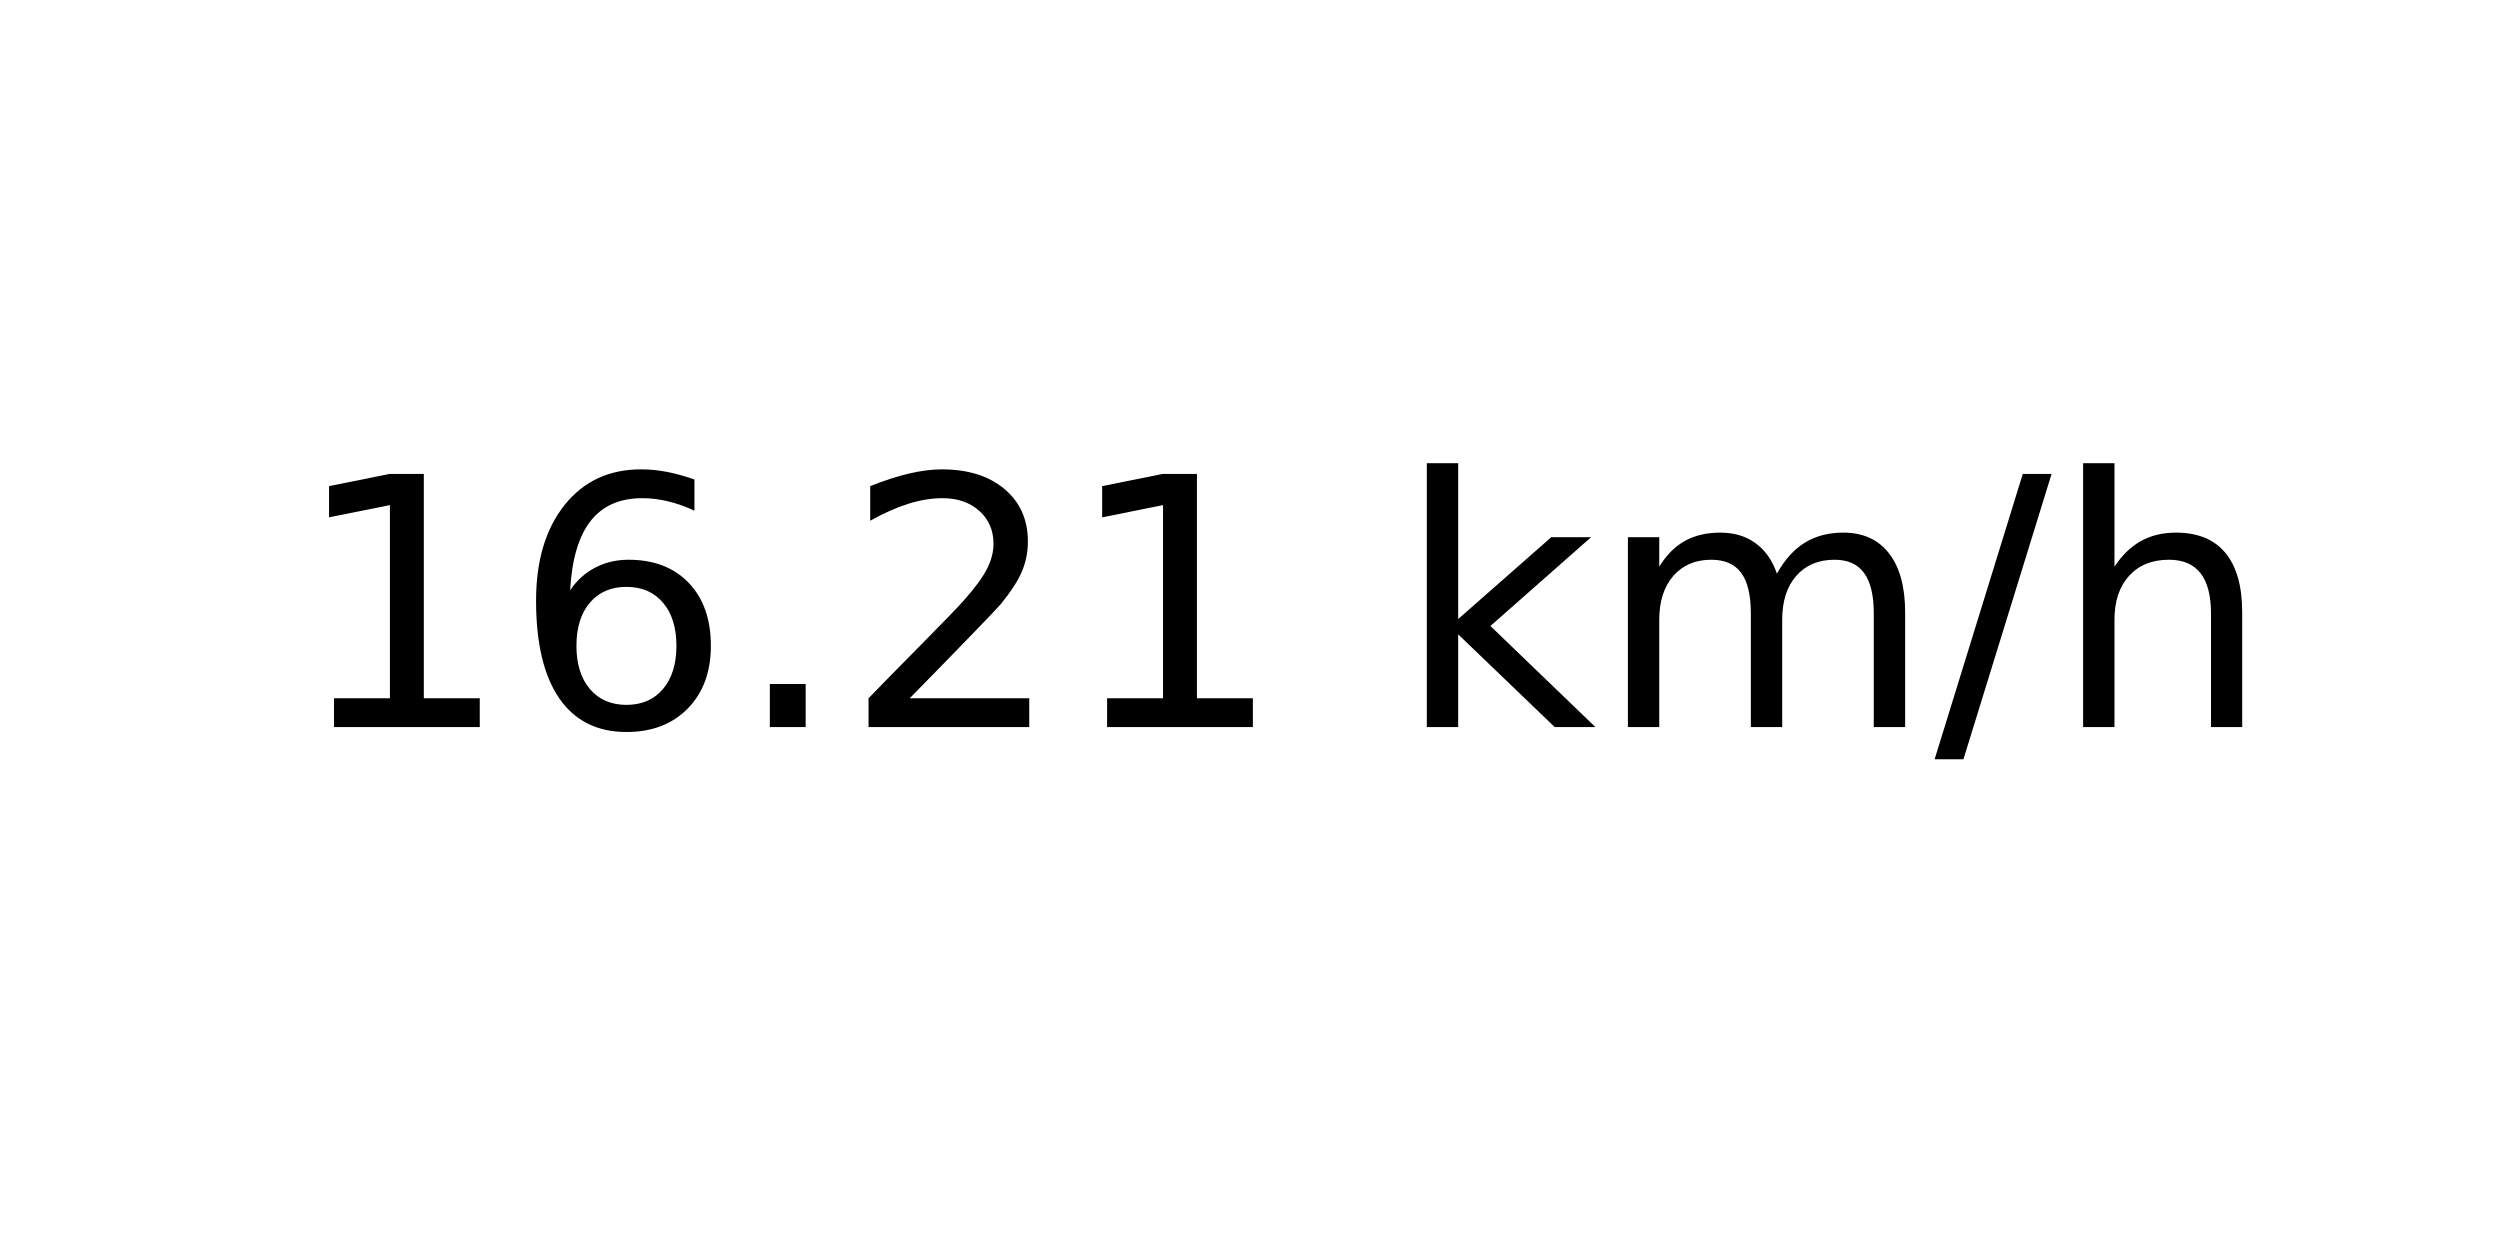
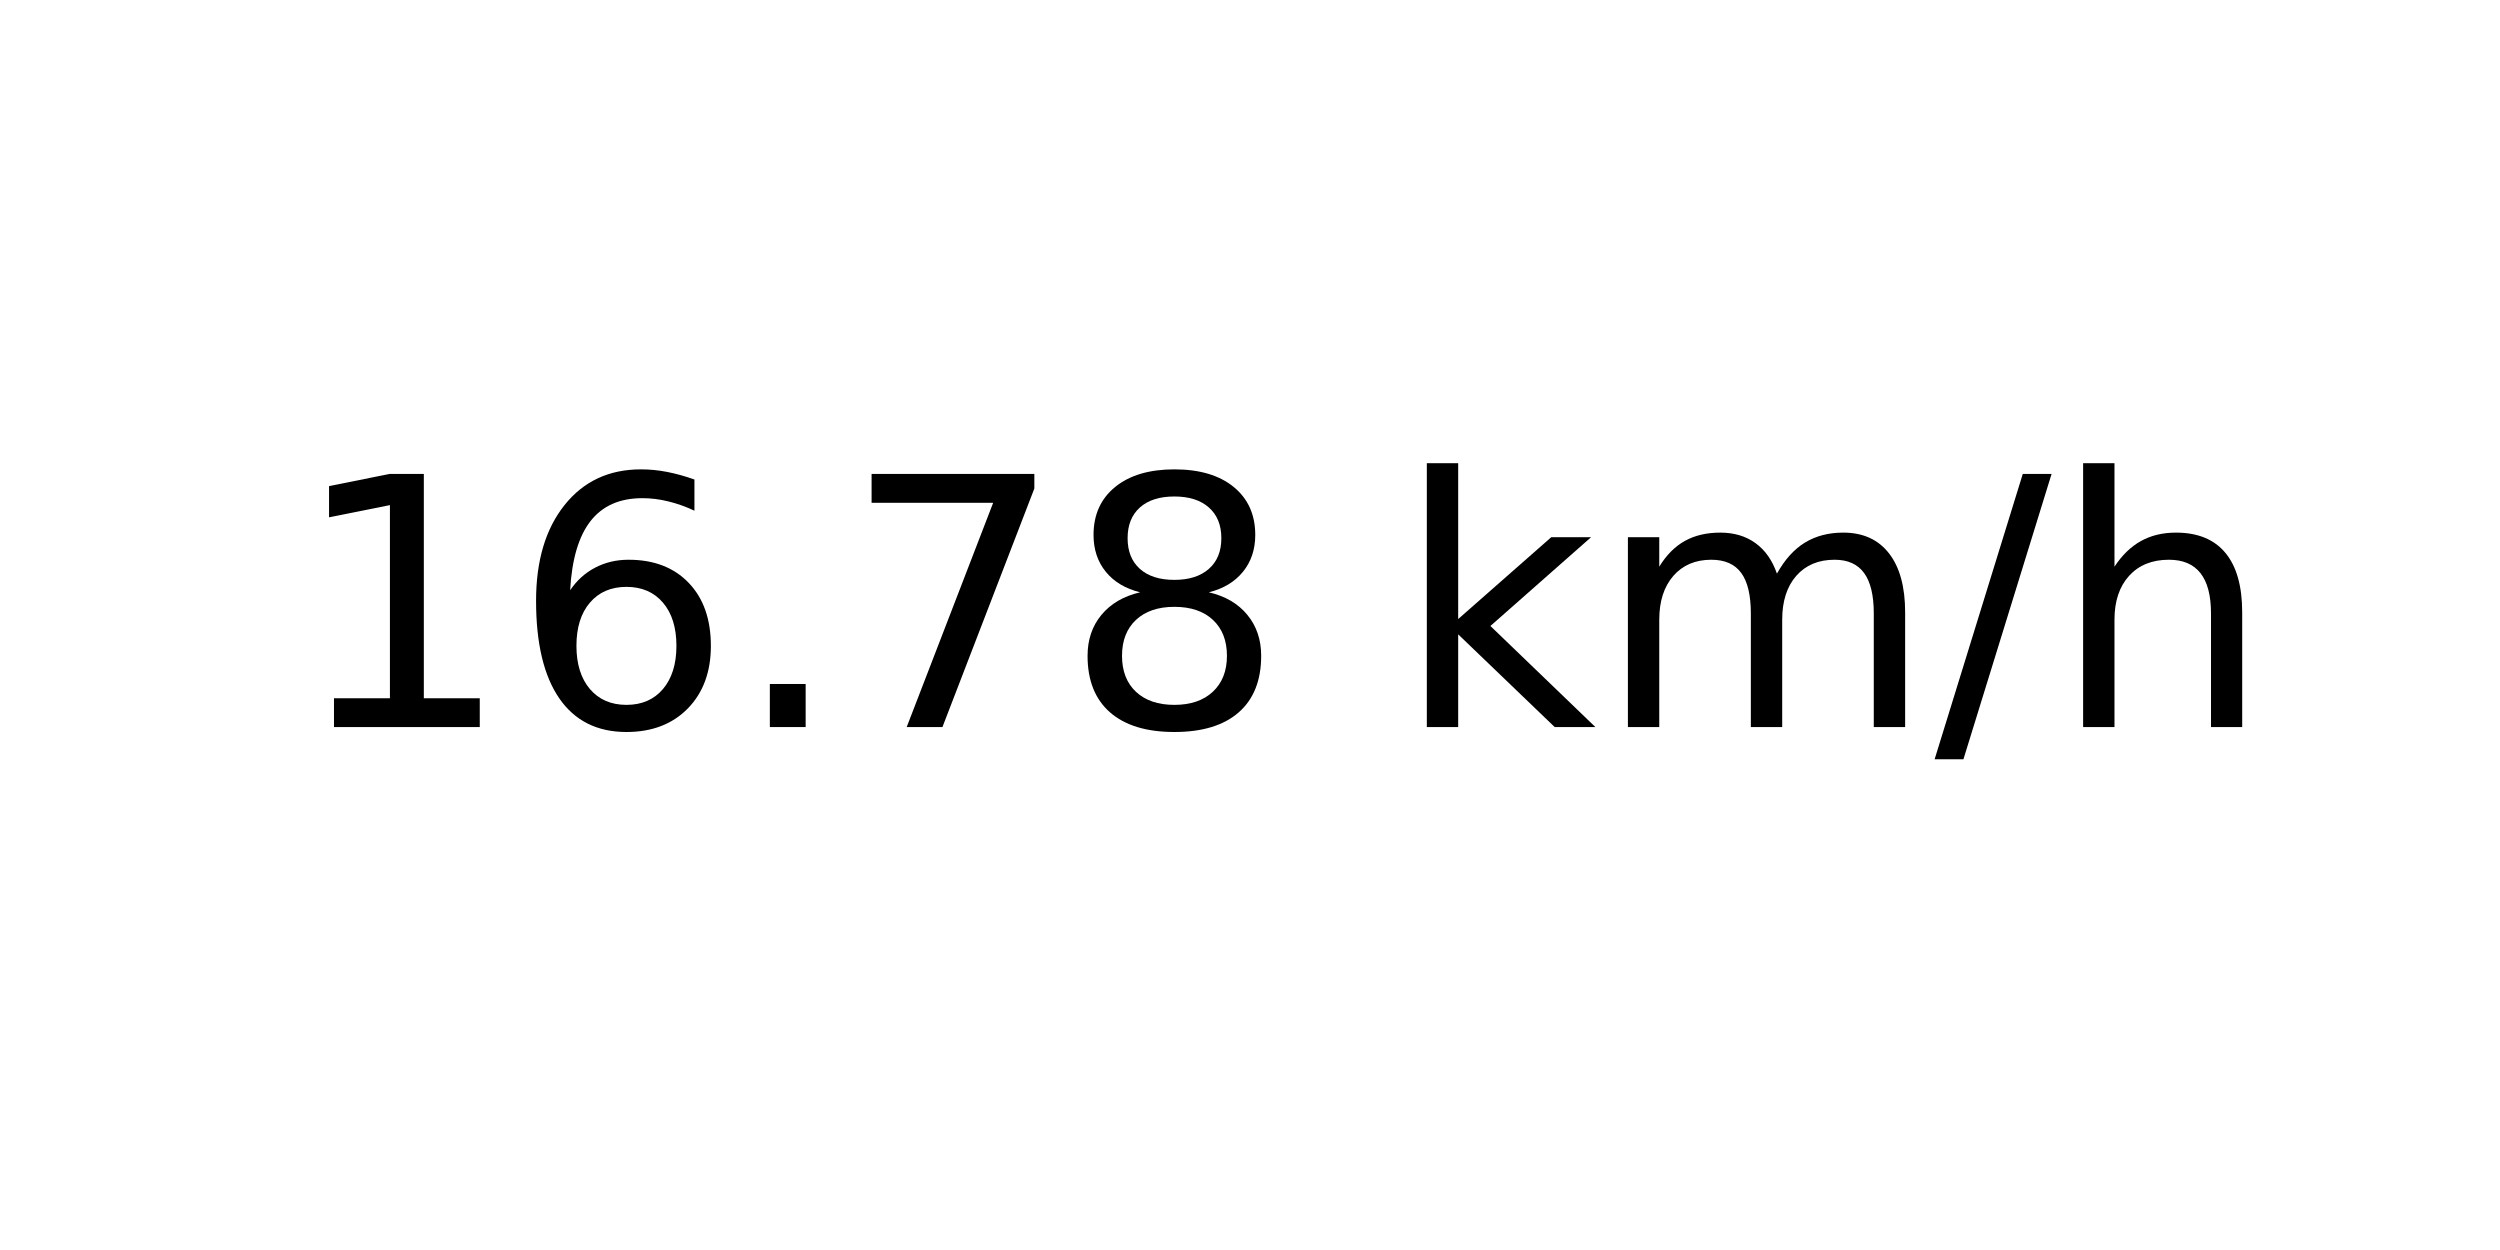
<svg xmlns="http://www.w3.org/2000/svg" xmlns:xlink="http://www.w3.org/1999/xlink" width="72pt" height="36pt" viewBox="0 0 72 36" version="1.1">
  <defs>
    <style type="text/css">*{stroke-linejoin: round; stroke-linecap: butt}</style>
  </defs>
  <g id="figure_1">
    <g id="axes_1">
      <g id="text_1">
        <g transform="translate(8.378125 20.93937) scale(0.1 -0.1)">
          <defs>
            <path id="DejaVuSans-31" d="M 794 531  L 1825 531  L 1825 4091  L 703 3866  L 703 4441  L 1819 4666  L 2450 4666  L 2450 531  L 3481 531  L 3481 0  L 794 0  L 794 531  z " transform="scale(0.015625)" />
            <path id="DejaVuSans-36" d="M 2113 2584  Q 1688 2584 1439 2293  Q 1191 2003 1191 1497  Q 1191 994 1439 701  Q 1688 409 2113 409  Q 2538 409 2786 701  Q 3034 994 3034 1497  Q 3034 2003 2786 2293  Q 2538 2584 2113 2584  z M 3366 4563  L 3366 3988  Q 3128 4100 2886 4159  Q 2644 4219 2406 4219  Q 1781 4219 1451 3797  Q 1122 3375 1075 2522  Q 1259 2794 1537 2939  Q 1816 3084 2150 3084  Q 2853 3084 3261 2657  Q 3669 2231 3669 1497  Q 3669 778 3244 343  Q 2819 -91 2113 -91  Q 1303 -91 875 529  Q 447 1150 447 2328  Q 447 3434 972 4092  Q 1497 4750 2381 4750  Q 2619 4750 2861 4703  Q 3103 4656 3366 4563  z " transform="scale(0.015625)" />
            <path id="DejaVuSans-2e" d="M 684 794  L 1344 794  L 1344 0  L 684 0  L 684 794  z " transform="scale(0.015625)" />
-             <path id="DejaVuSans-32" d="M 1228 531  L 3431 531  L 3431 0  L 469 0  L 469 531  Q 828 903 1448 1529  Q 2069 2156 2228 2338  Q 2531 2678 2651 2914  Q 2772 3150 2772 3378  Q 2772 3750 2511 3984  Q 2250 4219 1831 4219  Q 1534 4219 1204 4116  Q 875 4013 500 3803  L 500 4441  Q 881 4594 1212 4672  Q 1544 4750 1819 4750  Q 2544 4750 2975 4387  Q 3406 4025 3406 3419  Q 3406 3131 3298 2873  Q 3191 2616 2906 2266  Q 2828 2175 2409 1742  Q 1991 1309 1228 531  z " transform="scale(0.015625)" />
+             <path id="DejaVuSans-37" d="M 525 4666  L 3525 4666  L 3525 4397  L 1831 0  L 1172 0  L 2766 4134  L 525 4134  L 525 4666  z " transform="scale(0.015625)" />
+             <path id="DejaVuSans-38" d="M 2034 2216  Q 1584 2216 1326 1975  Q 1069 1734 1069 1313  Q 1069 891 1326 650  Q 1584 409 2034 409  Q 2484 409 2743 651  Q 3003 894 3003 1313  Q 3003 1734 2745 1975  Q 2488 2216 2034 2216  z M 1403 2484  Q 997 2584 770 2862  Q 544 3141 544 3541  Q 544 4100 942 4425  Q 1341 4750 2034 4750  Q 2731 4750 3128 4425  Q 3525 4100 3525 3541  Q 3525 3141 3298 2862  Q 3072 2584 2669 2484  Q 3125 2378 3379 2068  Q 3634 1759 3634 1313  Q 3634 634 3220 271  Q 2806 -91 2034 -91  Q 1263 -91 848 271  Q 434 634 434 1313  Q 434 1759 690 2068  Q 947 2378 1403 2484  z M 1172 3481  Q 1172 3119 1398 2916  Q 1625 2713 2034 2713  Q 2441 2713 2670 2916  Q 2900 3119 2900 3481  Q 2900 3844 2670 4047  Q 2441 4250 2034 4250  Q 1625 4250 1398 4047  Q 1172 3844 1172 3481  z " transform="scale(0.015625)" />
            <path id="DejaVuSans-20" transform="scale(0.015625)" />
            <path id="DejaVuSans-6b" d="M 581 4863  L 1159 4863  L 1159 1991  L 2875 3500  L 3609 3500  L 1753 1863  L 3688 0  L 2938 0  L 1159 1709  L 1159 0  L 581 0  L 581 4863  z " transform="scale(0.015625)" />
            <path id="DejaVuSans-6d" d="M 3328 2828  Q 3544 3216 3844 3400  Q 4144 3584 4550 3584  Q 5097 3584 5394 3201  Q 5691 2819 5691 2113  L 5691 0  L 5113 0  L 5113 2094  Q 5113 2597 4934 2840  Q 4756 3084 4391 3084  Q 3944 3084 3684 2787  Q 3425 2491 3425 1978  L 3425 0  L 2847 0  L 2847 2094  Q 2847 2600 2669 2842  Q 2491 3084 2119 3084  Q 1678 3084 1418 2786  Q 1159 2488 1159 1978  L 1159 0  L 581 0  L 581 3500  L 1159 3500  L 1159 2956  Q 1356 3278 1631 3431  Q 1906 3584 2284 3584  Q 2666 3584 2933 3390  Q 3200 3197 3328 2828  z " transform="scale(0.015625)" />
            <path id="DejaVuSans-2f" d="M 1625 4666  L 2156 4666  L 531 -594  L 0 -594  L 1625 4666  z " transform="scale(0.015625)" />
            <path id="DejaVuSans-68" d="M 3513 2113  L 3513 0  L 2938 0  L 2938 2094  Q 2938 2591 2744 2837  Q 2550 3084 2163 3084  Q 1697 3084 1428 2787  Q 1159 2491 1159 1978  L 1159 0  L 581 0  L 581 4863  L 1159 4863  L 1159 2956  Q 1366 3272 1645 3428  Q 1925 3584 2291 3584  Q 2894 3584 3203 3211  Q 3513 2838 3513 2113  z " transform="scale(0.015625)" />
          </defs>
          <use xlink:href="#DejaVuSans-31" />
          <use xlink:href="#DejaVuSans-36" x="63.623" />
          <use xlink:href="#DejaVuSans-2e" x="127.246" />
-           <use xlink:href="#DejaVuSans-32" x="159.033" />
-           <use xlink:href="#DejaVuSans-31" x="222.656" />
+           <use xlink:href="#DejaVuSans-37" x="159.033" />
+           <use xlink:href="#DejaVuSans-38" x="222.656" />
          <use xlink:href="#DejaVuSans-20" x="286.279" />
          <use xlink:href="#DejaVuSans-6b" x="318.066" />
          <use xlink:href="#DejaVuSans-6d" x="375.977" />
          <use xlink:href="#DejaVuSans-2f" x="473.389" />
          <use xlink:href="#DejaVuSans-68" x="507.08" />
        </g>
      </g>
    </g>
  </g>
</svg>
